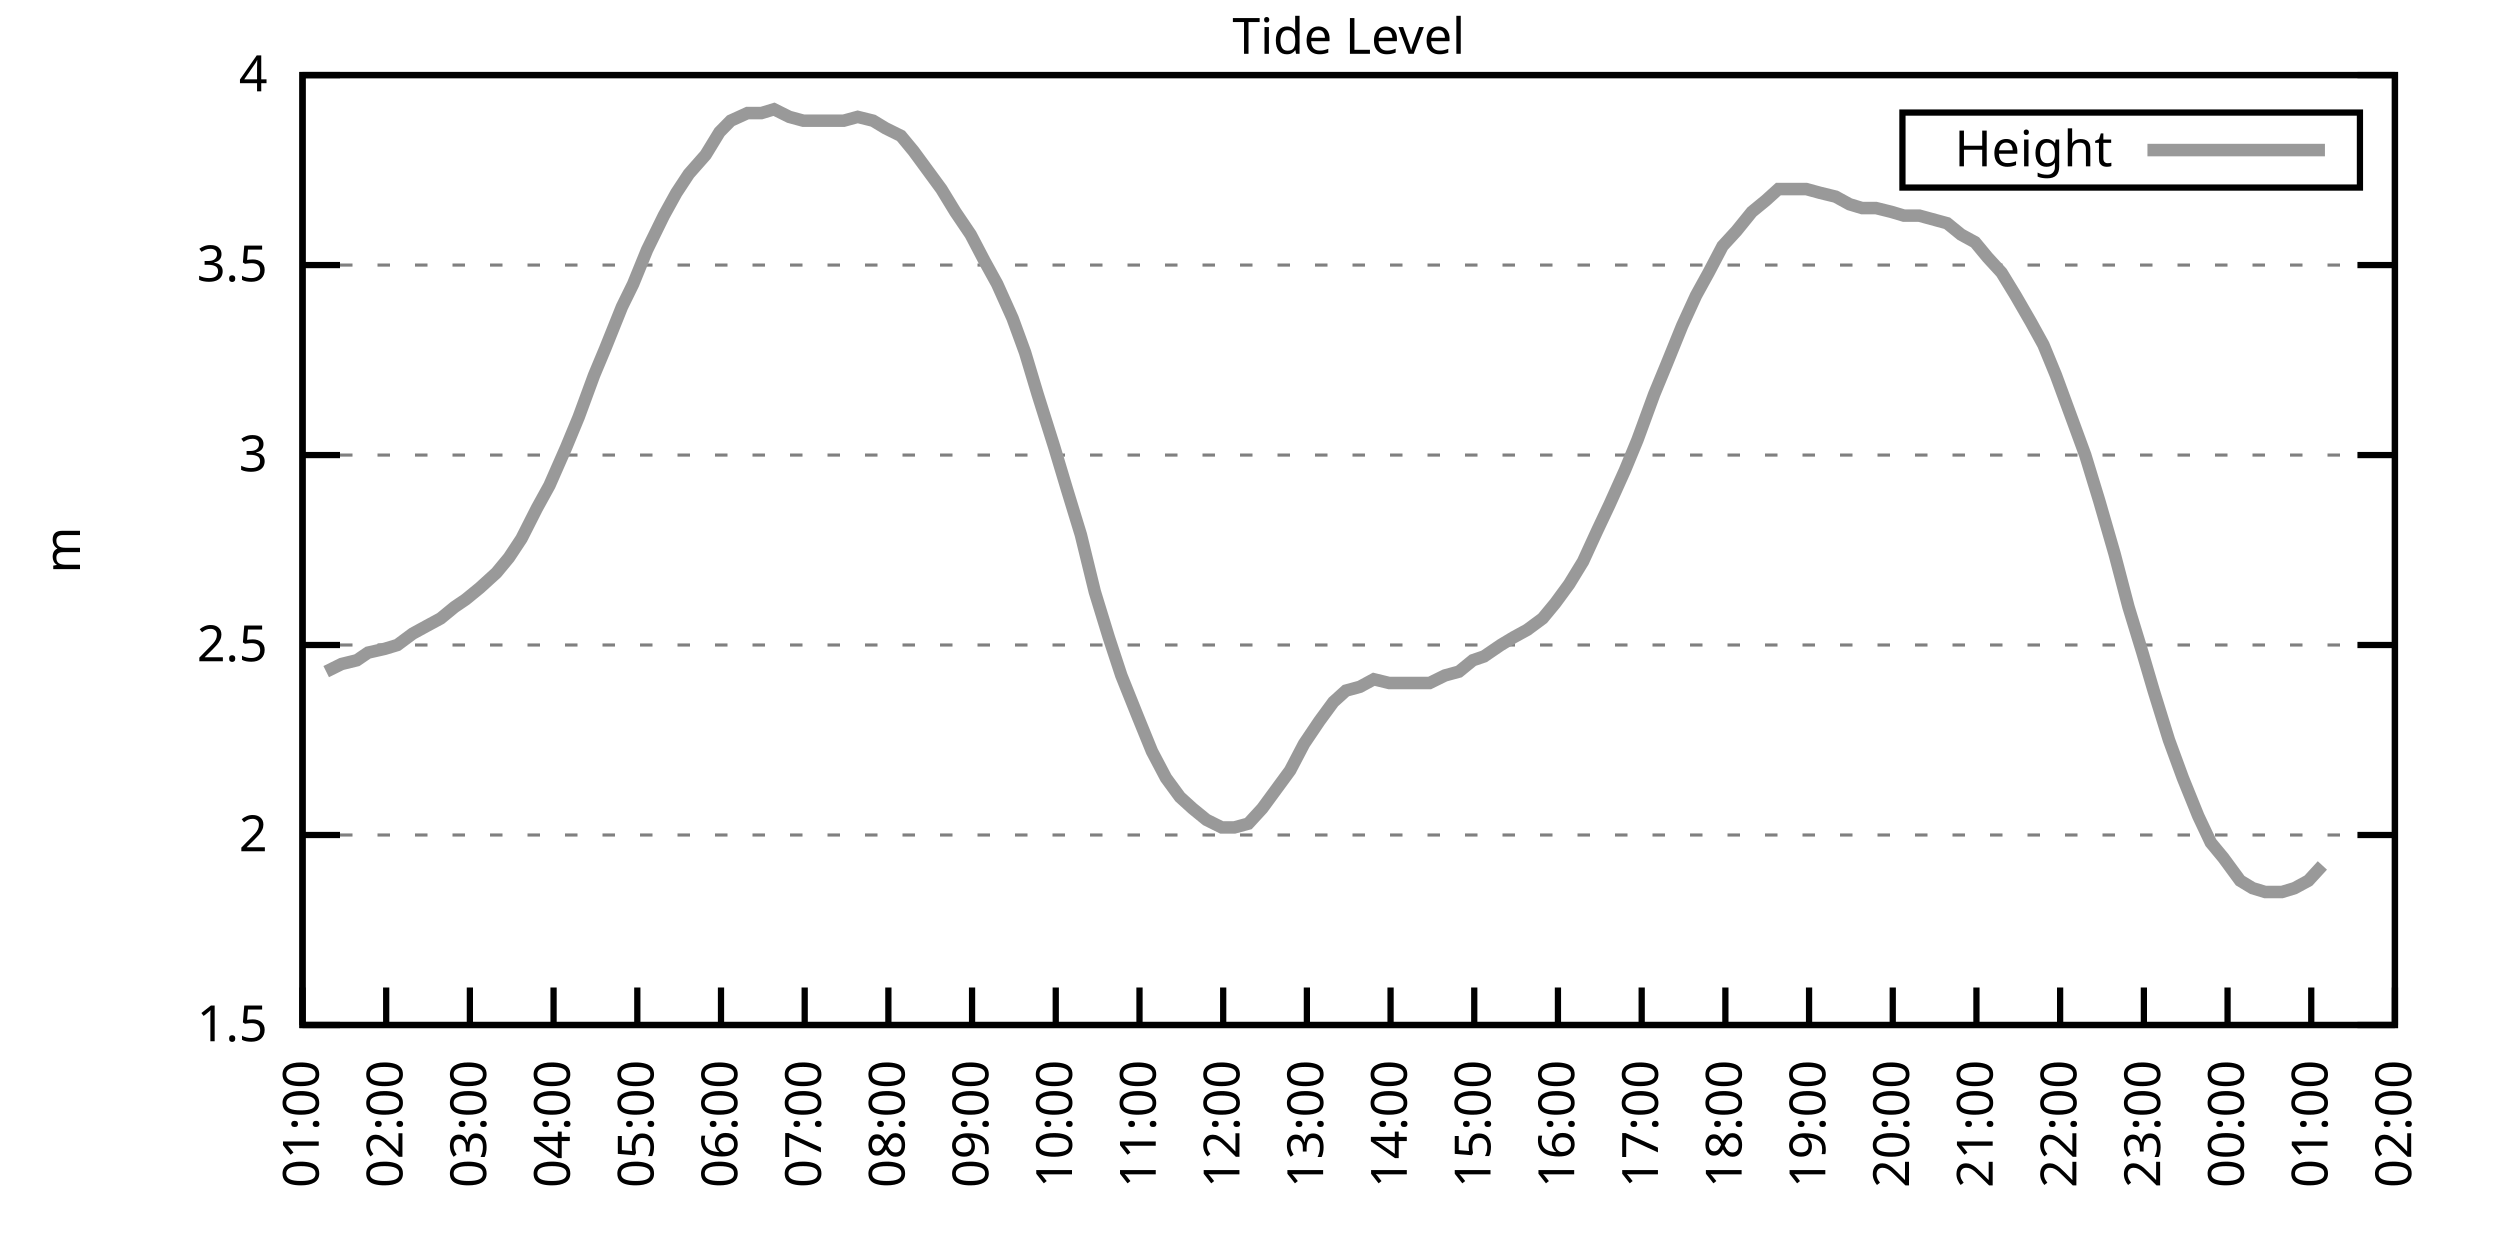
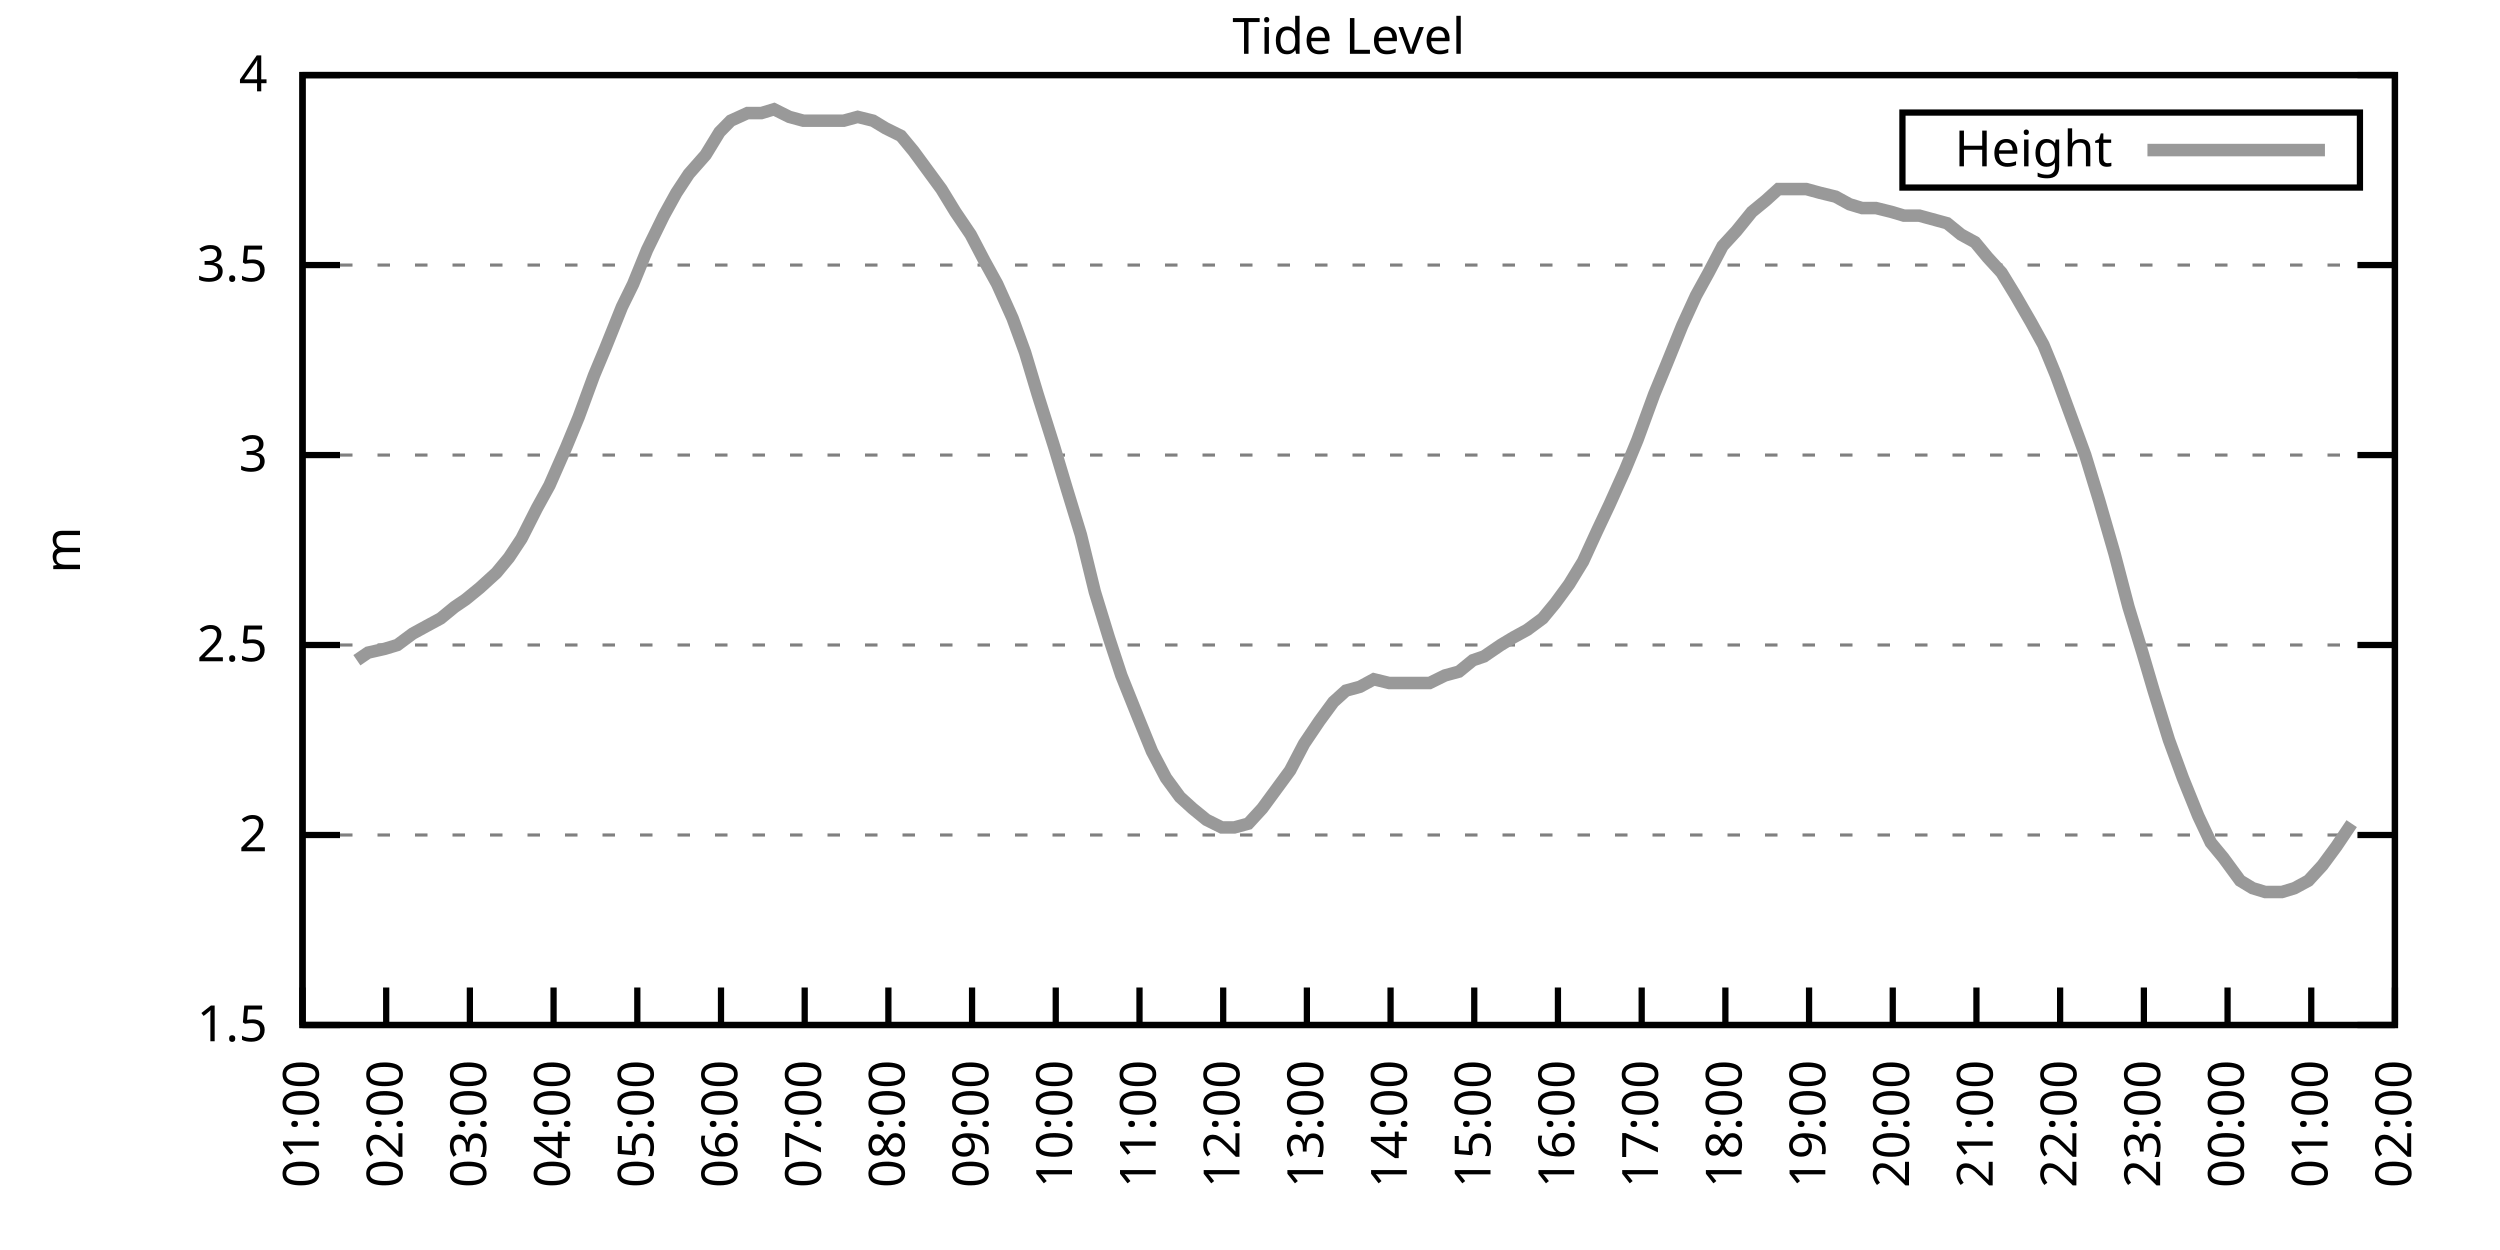
<svg xmlns="http://www.w3.org/2000/svg" xmlns:xlink="http://www.w3.org/1999/xlink" width="400" height="200" viewBox="0 0 400 200">
  <g id="gnuplot_canvas">
    <rect x="0" y="0" width="400" height="200" fill="none" />
    <defs>
      <circle id="gpDot" r="0.5" stroke-width="0.5" stroke="currentColor" />
      <path id="gpPt0" stroke-width="0.333" stroke="currentColor" d="M-1,0 h2 M0,-1 v2" />
      <path id="gpPt1" stroke-width="0.333" stroke="currentColor" d="M-1,-1 L1,1 M1,-1 L-1,1" />
      <path id="gpPt2" stroke-width="0.333" stroke="currentColor" d="M-1,0 L1,0 M0,-1 L0,1 M-1,-1 L1,1 M-1,1 L1,-1" />
      <rect id="gpPt3" stroke-width="0.333" stroke="currentColor" x="-1" y="-1" width="2" height="2" />
      <rect id="gpPt4" stroke-width="0.333" stroke="currentColor" fill="currentColor" x="-1" y="-1" width="2" height="2" />
      <circle id="gpPt5" stroke-width="0.333" stroke="currentColor" cx="0" cy="0" r="1" />
      <use xlink:href="#gpPt5" id="gpPt6" fill="currentColor" stroke="none" />
      <path id="gpPt7" stroke-width="0.333" stroke="currentColor" d="M0,-1.33 L-1.33,0.67 L1.33,0.67 z" />
      <use xlink:href="#gpPt7" id="gpPt8" fill="currentColor" stroke="none" />
      <use xlink:href="#gpPt7" id="gpPt9" stroke="currentColor" transform="rotate(180)" />
      <use xlink:href="#gpPt9" id="gpPt10" fill="currentColor" stroke="none" />
      <use xlink:href="#gpPt3" id="gpPt11" stroke="currentColor" transform="rotate(45)" />
      <use xlink:href="#gpPt11" id="gpPt12" fill="currentColor" stroke="none" />
      <path id="gpPt13" stroke-width="0.333" stroke="currentColor" d="M0,1.330 L1.265,0.411 L0.782,-1.067 L-0.782,-1.076 L-1.265,0.411 z" />
      <use xlink:href="#gpPt13" id="gpPt14" fill="currentColor" stroke="none" />
      <filter id="textbox" filterUnits="objectBoundingBox" x="0" y="0" height="1" width="1">
        <feFlood flood-color="white" flood-opacity="1" result="bgnd" />
        <feComposite in="SourceGraphic" in2="bgnd" operator="atop" />
      </filter>
      <filter id="greybox" filterUnits="objectBoundingBox" x="0" y="0" height="1" width="1">
        <feFlood flood-color="lightgrey" flood-opacity="1" result="grey" />
        <feComposite in="SourceGraphic" in2="grey" operator="atop" />
      </filter>
    </defs>
    <g fill="none" color="white" stroke="currentColor" stroke-width="1.00" stroke-linecap="butt" stroke-linejoin="miter">
</g>
    <g fill="none" color="black" stroke="currentColor" stroke-width="1.00" stroke-linecap="butt" stroke-linejoin="miter">
      <g stroke="none" shape-rendering="crispEdges">
        <polygon fill="rgb(255, 255, 255)" points="48.40,164.00 383.18,164.00 383.18,12.02 48.40,12.02 " />
      </g>
    </g>
    <g fill="none" color="black" stroke="currentColor" stroke-width="1.00" stroke-linecap="butt" stroke-linejoin="miter">
</g>
    <g fill="none" color="black" stroke="black" stroke-width="0.50" stroke-linecap="butt" stroke-linejoin="miter">
</g>
    <g fill="none" color="gray" stroke="currentColor" stroke-width="0.50" stroke-linecap="butt" stroke-linejoin="miter">
      <path stroke="gray" stroke-dasharray="2,4" class="gridline" d="M48.40,164.00 L383.19,164.00  " />
    </g>
    <g fill="none" color="gray" stroke="gray" stroke-width="1.00" stroke-linecap="butt" stroke-linejoin="miter">
</g>
    <g fill="none" color="black" stroke="currentColor" stroke-width="1.00" stroke-linecap="butt" stroke-linejoin="miter">
      <path stroke="black" d="M48.40,164.00 L54.40,164.00 M383.19,164.00 L377.19,164.00  " />
      <g transform="translate(42.80,166.60)" stroke="none" fill="black" font-family="Sans" font-size="8.00" text-anchor="end">
        <text>
          <tspan font-family="Sans"> 1.5</tspan>
        </text>
      </g>
    </g>
    <g fill="none" color="black" stroke="currentColor" stroke-width="1.00" stroke-linecap="butt" stroke-linejoin="miter">
</g>
    <g fill="none" color="black" stroke="black" stroke-width="0.50" stroke-linecap="butt" stroke-linejoin="miter">
</g>
    <g fill="none" color="gray" stroke="currentColor" stroke-width="0.50" stroke-linecap="butt" stroke-linejoin="miter">
      <path stroke="gray" stroke-dasharray="2,4" class="gridline" d="M48.40,133.60 L383.19,133.60  " />
    </g>
    <g fill="none" color="gray" stroke="gray" stroke-width="1.00" stroke-linecap="butt" stroke-linejoin="miter">
</g>
    <g fill="none" color="black" stroke="currentColor" stroke-width="1.00" stroke-linecap="butt" stroke-linejoin="miter">
      <path stroke="black" d="M48.40,133.60 L54.40,133.60 M383.19,133.60 L377.19,133.60  " />
      <g transform="translate(42.80,136.20)" stroke="none" fill="black" font-family="Sans" font-size="8.00" text-anchor="end">
        <text>
          <tspan font-family="Sans"> 2</tspan>
        </text>
      </g>
    </g>
    <g fill="none" color="black" stroke="currentColor" stroke-width="1.00" stroke-linecap="butt" stroke-linejoin="miter">
</g>
    <g fill="none" color="black" stroke="black" stroke-width="0.50" stroke-linecap="butt" stroke-linejoin="miter">
</g>
    <g fill="none" color="gray" stroke="currentColor" stroke-width="0.50" stroke-linecap="butt" stroke-linejoin="miter">
      <path stroke="gray" stroke-dasharray="2,4" class="gridline" d="M48.40,103.20 L383.19,103.20  " />
    </g>
    <g fill="none" color="gray" stroke="gray" stroke-width="1.00" stroke-linecap="butt" stroke-linejoin="miter">
</g>
    <g fill="none" color="black" stroke="currentColor" stroke-width="1.00" stroke-linecap="butt" stroke-linejoin="miter">
      <path stroke="black" d="M48.40,103.20 L54.40,103.20 M383.19,103.20 L377.19,103.20  " />
      <g transform="translate(42.80,105.80)" stroke="none" fill="black" font-family="Sans" font-size="8.00" text-anchor="end">
        <text>
          <tspan font-family="Sans"> 2.5</tspan>
        </text>
      </g>
    </g>
    <g fill="none" color="black" stroke="currentColor" stroke-width="1.00" stroke-linecap="butt" stroke-linejoin="miter">
</g>
    <g fill="none" color="black" stroke="black" stroke-width="0.50" stroke-linecap="butt" stroke-linejoin="miter">
</g>
    <g fill="none" color="gray" stroke="currentColor" stroke-width="0.50" stroke-linecap="butt" stroke-linejoin="miter">
      <path stroke="gray" stroke-dasharray="2,4" class="gridline" d="M48.40,72.81 L383.19,72.81  " />
    </g>
    <g fill="none" color="gray" stroke="gray" stroke-width="1.00" stroke-linecap="butt" stroke-linejoin="miter">
</g>
    <g fill="none" color="black" stroke="currentColor" stroke-width="1.00" stroke-linecap="butt" stroke-linejoin="miter">
      <path stroke="black" d="M48.40,72.81 L54.40,72.81 M383.19,72.81 L377.19,72.81  " />
      <g transform="translate(42.80,75.41)" stroke="none" fill="black" font-family="Sans" font-size="8.00" text-anchor="end">
        <text>
          <tspan font-family="Sans"> 3</tspan>
        </text>
      </g>
    </g>
    <g fill="none" color="black" stroke="currentColor" stroke-width="1.00" stroke-linecap="butt" stroke-linejoin="miter">
</g>
    <g fill="none" color="black" stroke="black" stroke-width="0.50" stroke-linecap="butt" stroke-linejoin="miter">
</g>
    <g fill="none" color="gray" stroke="currentColor" stroke-width="0.50" stroke-linecap="butt" stroke-linejoin="miter">
      <path stroke="gray" stroke-dasharray="2,4" class="gridline" d="M48.40,42.41 L383.19,42.41  " />
    </g>
    <g fill="none" color="gray" stroke="gray" stroke-width="1.00" stroke-linecap="butt" stroke-linejoin="miter">
</g>
    <g fill="none" color="black" stroke="currentColor" stroke-width="1.00" stroke-linecap="butt" stroke-linejoin="miter">
      <path stroke="black" d="M48.40,42.41 L54.40,42.41 M383.19,42.41 L377.19,42.41  " />
      <g transform="translate(42.80,45.01)" stroke="none" fill="black" font-family="Sans" font-size="8.00" text-anchor="end">
        <text>
          <tspan font-family="Sans"> 3.5</tspan>
        </text>
      </g>
    </g>
    <g fill="none" color="black" stroke="currentColor" stroke-width="1.00" stroke-linecap="butt" stroke-linejoin="miter">
</g>
    <g fill="none" color="black" stroke="black" stroke-width="0.50" stroke-linecap="butt" stroke-linejoin="miter">
</g>
    <g fill="none" color="gray" stroke="currentColor" stroke-width="0.50" stroke-linecap="butt" stroke-linejoin="miter">
      <path stroke="gray" stroke-dasharray="2,4" class="gridline" d="M48.40,12.01 L383.19,12.01  " />
    </g>
    <g fill="none" color="gray" stroke="gray" stroke-width="1.00" stroke-linecap="butt" stroke-linejoin="miter">
</g>
    <g fill="none" color="black" stroke="currentColor" stroke-width="1.00" stroke-linecap="butt" stroke-linejoin="miter">
      <path stroke="black" d="M48.40,12.01 L54.40,12.01 M383.19,12.01 L377.19,12.01  " />
      <g transform="translate(42.80,14.61)" stroke="none" fill="black" font-family="Sans" font-size="8.00" text-anchor="end">
        <text>
          <tspan font-family="Sans"> 4</tspan>
        </text>
      </g>
    </g>
    <g fill="none" color="black" stroke="currentColor" stroke-width="1.00" stroke-linecap="butt" stroke-linejoin="miter">
      <path stroke="black" d="M48.40,164.00 L48.40,158.00  " />
      <g transform="translate(51.00,169.60) rotate(270.00)" stroke="none" fill="black" font-family="Sans" font-size="8.00" text-anchor="end">
        <text>
          <tspan font-family="Sans">01:00</tspan>
        </text>
      </g>
    </g>
    <g fill="none" color="black" stroke="currentColor" stroke-width="1.00" stroke-linecap="butt" stroke-linejoin="miter">
      <path stroke="black" d="M61.79,164.00 L61.79,158.00  " />
      <g transform="translate(64.39,169.60) rotate(270.00)" stroke="none" fill="black" font-family="Sans" font-size="8.00" text-anchor="end">
        <text>
          <tspan font-family="Sans">02:00</tspan>
        </text>
      </g>
    </g>
    <g fill="none" color="black" stroke="currentColor" stroke-width="1.00" stroke-linecap="butt" stroke-linejoin="miter">
      <path stroke="black" d="M75.18,164.00 L75.18,158.00  " />
      <g transform="translate(77.78,169.60) rotate(270.00)" stroke="none" fill="black" font-family="Sans" font-size="8.00" text-anchor="end">
        <text>
          <tspan font-family="Sans">03:00</tspan>
        </text>
      </g>
    </g>
    <g fill="none" color="black" stroke="currentColor" stroke-width="1.00" stroke-linecap="butt" stroke-linejoin="miter">
      <path stroke="black" d="M88.57,164.00 L88.57,158.00  " />
      <g transform="translate(91.17,169.60) rotate(270.00)" stroke="none" fill="black" font-family="Sans" font-size="8.00" text-anchor="end">
        <text>
          <tspan font-family="Sans">04:00</tspan>
        </text>
      </g>
    </g>
    <g fill="none" color="black" stroke="currentColor" stroke-width="1.00" stroke-linecap="butt" stroke-linejoin="miter">
      <path stroke="black" d="M101.97,164.00 L101.97,158.00  " />
      <g transform="translate(104.57,169.60) rotate(270.00)" stroke="none" fill="black" font-family="Sans" font-size="8.00" text-anchor="end">
        <text>
          <tspan font-family="Sans">05:00</tspan>
        </text>
      </g>
    </g>
    <g fill="none" color="black" stroke="currentColor" stroke-width="1.00" stroke-linecap="butt" stroke-linejoin="miter">
      <path stroke="black" d="M115.36,164.00 L115.36,158.00  " />
      <g transform="translate(117.96,169.60) rotate(270.00)" stroke="none" fill="black" font-family="Sans" font-size="8.00" text-anchor="end">
        <text>
          <tspan font-family="Sans">06:00</tspan>
        </text>
      </g>
    </g>
    <g fill="none" color="black" stroke="currentColor" stroke-width="1.00" stroke-linecap="butt" stroke-linejoin="miter">
      <path stroke="black" d="M128.75,164.00 L128.75,158.00  " />
      <g transform="translate(131.35,169.60) rotate(270.00)" stroke="none" fill="black" font-family="Sans" font-size="8.00" text-anchor="end">
        <text>
          <tspan font-family="Sans">07:00</tspan>
        </text>
      </g>
    </g>
    <g fill="none" color="black" stroke="currentColor" stroke-width="1.00" stroke-linecap="butt" stroke-linejoin="miter">
      <path stroke="black" d="M142.14,164.00 L142.14,158.00  " />
      <g transform="translate(144.74,169.60) rotate(270.00)" stroke="none" fill="black" font-family="Sans" font-size="8.00" text-anchor="end">
        <text>
          <tspan font-family="Sans">08:00</tspan>
        </text>
      </g>
    </g>
    <g fill="none" color="black" stroke="currentColor" stroke-width="1.00" stroke-linecap="butt" stroke-linejoin="miter">
      <path stroke="black" d="M155.53,164.00 L155.53,158.00  " />
      <g transform="translate(158.13,169.60) rotate(270.00)" stroke="none" fill="black" font-family="Sans" font-size="8.00" text-anchor="end">
        <text>
          <tspan font-family="Sans">09:00</tspan>
        </text>
      </g>
    </g>
    <g fill="none" color="black" stroke="currentColor" stroke-width="1.00" stroke-linecap="butt" stroke-linejoin="miter">
      <path stroke="black" d="M168.92,164.00 L168.92,158.00  " />
      <g transform="translate(171.52,169.60) rotate(270.00)" stroke="none" fill="black" font-family="Sans" font-size="8.00" text-anchor="end">
        <text>
          <tspan font-family="Sans">10:00</tspan>
        </text>
      </g>
    </g>
    <g fill="none" color="black" stroke="currentColor" stroke-width="1.00" stroke-linecap="butt" stroke-linejoin="miter">
      <path stroke="black" d="M182.32,164.00 L182.32,158.00  " />
      <g transform="translate(184.92,169.60) rotate(270.00)" stroke="none" fill="black" font-family="Sans" font-size="8.00" text-anchor="end">
        <text>
          <tspan font-family="Sans">11:00</tspan>
        </text>
      </g>
    </g>
    <g fill="none" color="black" stroke="currentColor" stroke-width="1.00" stroke-linecap="butt" stroke-linejoin="miter">
      <path stroke="black" d="M195.71,164.00 L195.71,158.00  " />
      <g transform="translate(198.31,169.60) rotate(270.00)" stroke="none" fill="black" font-family="Sans" font-size="8.00" text-anchor="end">
        <text>
          <tspan font-family="Sans">12:00</tspan>
        </text>
      </g>
    </g>
    <g fill="none" color="black" stroke="currentColor" stroke-width="1.00" stroke-linecap="butt" stroke-linejoin="miter">
      <path stroke="black" d="M209.10,164.00 L209.10,158.00  " />
      <g transform="translate(211.70,169.60) rotate(270.00)" stroke="none" fill="black" font-family="Sans" font-size="8.00" text-anchor="end">
        <text>
          <tspan font-family="Sans">13:00</tspan>
        </text>
      </g>
    </g>
    <g fill="none" color="black" stroke="currentColor" stroke-width="1.00" stroke-linecap="butt" stroke-linejoin="miter">
      <path stroke="black" d="M222.49,164.00 L222.49,158.00  " />
      <g transform="translate(225.09,169.60) rotate(270.00)" stroke="none" fill="black" font-family="Sans" font-size="8.00" text-anchor="end">
        <text>
          <tspan font-family="Sans">14:00</tspan>
        </text>
      </g>
    </g>
    <g fill="none" color="black" stroke="currentColor" stroke-width="1.00" stroke-linecap="butt" stroke-linejoin="miter">
      <path stroke="black" d="M235.88,164.00 L235.88,158.00  " />
      <g transform="translate(238.48,169.60) rotate(270.00)" stroke="none" fill="black" font-family="Sans" font-size="8.00" text-anchor="end">
        <text>
          <tspan font-family="Sans">15:00</tspan>
        </text>
      </g>
    </g>
    <g fill="none" color="black" stroke="currentColor" stroke-width="1.00" stroke-linecap="butt" stroke-linejoin="miter">
      <path stroke="black" d="M249.27,164.00 L249.27,158.00  " />
      <g transform="translate(251.87,169.60) rotate(270.00)" stroke="none" fill="black" font-family="Sans" font-size="8.00" text-anchor="end">
        <text>
          <tspan font-family="Sans">16:00</tspan>
        </text>
      </g>
    </g>
    <g fill="none" color="black" stroke="currentColor" stroke-width="1.00" stroke-linecap="butt" stroke-linejoin="miter">
      <path stroke="black" d="M262.67,164.00 L262.67,158.00  " />
      <g transform="translate(265.27,169.60) rotate(270.00)" stroke="none" fill="black" font-family="Sans" font-size="8.00" text-anchor="end">
        <text>
          <tspan font-family="Sans">17:00</tspan>
        </text>
      </g>
    </g>
    <g fill="none" color="black" stroke="currentColor" stroke-width="1.00" stroke-linecap="butt" stroke-linejoin="miter">
      <path stroke="black" d="M276.06,164.00 L276.06,158.00  " />
      <g transform="translate(278.66,169.60) rotate(270.00)" stroke="none" fill="black" font-family="Sans" font-size="8.00" text-anchor="end">
        <text>
          <tspan font-family="Sans">18:00</tspan>
        </text>
      </g>
    </g>
    <g fill="none" color="black" stroke="currentColor" stroke-width="1.00" stroke-linecap="butt" stroke-linejoin="miter">
      <path stroke="black" d="M289.45,164.00 L289.45,158.00  " />
      <g transform="translate(292.05,169.60) rotate(270.00)" stroke="none" fill="black" font-family="Sans" font-size="8.00" text-anchor="end">
        <text>
          <tspan font-family="Sans">19:00</tspan>
        </text>
      </g>
    </g>
    <g fill="none" color="black" stroke="currentColor" stroke-width="1.00" stroke-linecap="butt" stroke-linejoin="miter">
      <path stroke="black" d="M302.84,164.00 L302.84,158.00  " />
      <g transform="translate(305.44,169.60) rotate(270.00)" stroke="none" fill="black" font-family="Sans" font-size="8.00" text-anchor="end">
        <text>
          <tspan font-family="Sans">20:00</tspan>
        </text>
      </g>
    </g>
    <g fill="none" color="black" stroke="currentColor" stroke-width="1.00" stroke-linecap="butt" stroke-linejoin="miter">
      <path stroke="black" d="M316.23,164.00 L316.23,158.00  " />
      <g transform="translate(318.83,169.60) rotate(270.00)" stroke="none" fill="black" font-family="Sans" font-size="8.00" text-anchor="end">
        <text>
          <tspan font-family="Sans">21:00</tspan>
        </text>
      </g>
    </g>
    <g fill="none" color="black" stroke="currentColor" stroke-width="1.00" stroke-linecap="butt" stroke-linejoin="miter">
      <path stroke="black" d="M329.62,164.00 L329.62,158.00  " />
      <g transform="translate(332.22,169.60) rotate(270.00)" stroke="none" fill="black" font-family="Sans" font-size="8.00" text-anchor="end">
        <text>
          <tspan font-family="Sans">22:00</tspan>
        </text>
      </g>
    </g>
    <g fill="none" color="black" stroke="currentColor" stroke-width="1.00" stroke-linecap="butt" stroke-linejoin="miter">
      <path stroke="black" d="M343.02,164.00 L343.02,158.00  " />
      <g transform="translate(345.62,169.60) rotate(270.00)" stroke="none" fill="black" font-family="Sans" font-size="8.00" text-anchor="end">
        <text>
          <tspan font-family="Sans">23:00</tspan>
        </text>
      </g>
    </g>
    <g fill="none" color="black" stroke="currentColor" stroke-width="1.00" stroke-linecap="butt" stroke-linejoin="miter">
      <path stroke="black" d="M356.41,164.00 L356.41,158.00  " />
      <g transform="translate(359.01,169.60) rotate(270.00)" stroke="none" fill="black" font-family="Sans" font-size="8.00" text-anchor="end">
        <text>
          <tspan font-family="Sans">00:00</tspan>
        </text>
      </g>
    </g>
    <g fill="none" color="black" stroke="currentColor" stroke-width="1.00" stroke-linecap="butt" stroke-linejoin="miter">
      <path stroke="black" d="M369.80,164.00 L369.80,158.00  " />
      <g transform="translate(372.40,169.60) rotate(270.00)" stroke="none" fill="black" font-family="Sans" font-size="8.00" text-anchor="end">
        <text>
          <tspan font-family="Sans">01:00</tspan>
        </text>
      </g>
    </g>
    <g fill="none" color="black" stroke="currentColor" stroke-width="1.00" stroke-linecap="butt" stroke-linejoin="miter">
      <path stroke="black" d="M383.19,164.00 L383.19,158.00  " />
      <g transform="translate(385.79,169.60) rotate(270.00)" stroke="none" fill="black" font-family="Sans" font-size="8.00" text-anchor="end">
        <text>
          <tspan font-family="Sans">02:00</tspan>
        </text>
      </g>
    </g>
    <g fill="none" color="black" stroke="currentColor" stroke-width="1.00" stroke-linecap="butt" stroke-linejoin="miter">
</g>
    <g fill="none" color="black" stroke="currentColor" stroke-width="1.00" stroke-linecap="butt" stroke-linejoin="miter">
      <path stroke="black" d="M48.40,12.01 L48.40,164.00 L383.19,164.00 L383.19,12.01 L48.40,12.01 Z  " />
    </g>
    <g fill="none" color="black" stroke="currentColor" stroke-width="1.00" stroke-linecap="butt" stroke-linejoin="miter">
</g>
    <g fill="none" color="black" stroke="currentColor" stroke-width="1.00" stroke-linecap="butt" stroke-linejoin="miter">
      <path stroke="black" d="M304.39,30.01 L304.39,18.01 L377.59,18.01 L377.59,30.01 L304.39,30.01 Z  " />
    </g>
    <g id="Tide_level_plot_1">
      <g fill="none" color="white" stroke="black" stroke-width="2.00" stroke-linecap="butt" stroke-linejoin="miter">
</g>
      <g fill="none" color="black" stroke="currentColor" stroke-width="2.00" stroke-linecap="butt" stroke-linejoin="miter">
        <g transform="translate(337.99,26.61)" stroke="none" fill="black" font-family="Sans" font-size="8.00" text-anchor="end">
          <text>
            <tspan font-family="Sans">Height</tspan>
          </text>
        </g>
      </g>
      <g fill="none" color="black" stroke="currentColor" stroke-width="2.00" stroke-linecap="butt" stroke-linejoin="miter">
-         <path stroke="rgb(153, 153, 153)" d="M343.59,24.01 L371.99,24.01 M52.19,107.46 L54.65,106.24 L57.10,105.64 L58.89,104.42 L61.57,103.81 L63.58,103.20   L66.03,101.38 L68.26,100.16 L70.50,98.95 L72.73,97.12 L74.51,95.91 L76.75,94.08 L79.42,91.65 L81.43,89.22   L83.44,86.18 L85.90,81.32 L87.91,77.67 L90.58,71.59 L92.59,66.73 L95.05,60.04 L96.83,55.78 L99.51,49.10   L101.30,45.45 L103.53,39.98 L106.21,34.50 L108.22,30.86 L110.22,27.82 L112.90,24.78 L115.13,21.13 L116.92,19.31   L119.60,18.09 L121.83,18.09 L123.84,17.48 L126.29,18.70 L128.53,19.31 L130.31,19.31 L132.77,19.31 L135.00,19.31   L137.23,18.70 L139.69,19.31 L141.69,20.52 L144.15,21.74 L146.16,24.17 L148.39,27.21 L150.62,30.25 L152.85,33.90   L155.31,37.54 L157.54,41.80 L159.55,45.45 L162.01,50.92 L164.01,56.39 L166.02,63.08 L168.70,71.59 L170.71,78.28   L172.94,85.57 L175.17,94.69 L177.41,101.99 L179.41,108.07 L182.09,114.76 L184.32,120.23 L186.56,124.48 L188.79,127.52   L190.80,129.35 L193.03,131.17 L195.48,132.39 L197.49,132.39 L199.73,131.78 L201.96,129.35 L204.19,126.31 L206.42,123.27   L208.65,119.01 L211.11,115.36 L213.34,112.32 L215.35,110.50 L217.58,109.89 L219.81,108.68 L222.27,109.28 L224.50,109.28   L226.51,109.28 L228.74,109.28 L231.20,108.07 L233.43,107.46 L235.66,105.64 L237.44,105.03 L240.12,103.20 L242.13,101.99   L244.36,100.77 L246.82,98.95 L248.83,96.52 L251.06,93.48 L253.29,89.83 L255.52,84.97 L257.53,80.71 L259.99,75.24   L262.00,70.37 L264.67,63.08 L266.68,58.21 L269.14,52.14 L271.37,47.27 L273.38,43.62 L275.61,39.37 L277.84,36.94   L280.30,33.90 L282.53,32.07 L284.54,30.25 L286.77,30.25 L289.00,30.25 L291.23,30.86 L293.69,31.46 L295.92,32.68   L297.93,33.29 L300.16,33.29 L302.62,33.90 L304.63,34.50 L307.08,34.50 L309.31,35.11 L311.54,35.72 L313.78,37.54   L316.01,38.76 L318.02,41.19 L320.25,43.62 L322.48,47.27 L324.94,51.53 L326.95,55.18 L328.95,60.04 L331.63,67.33   L333.64,72.81 L335.87,80.10 L338.33,88.61 L340.56,97.12 L342.79,104.42 L344.58,110.50 L347.03,118.40 L349.26,124.48   L351.72,130.56 L353.73,134.82 L355.74,137.25 L358.42,140.90 L360.42,142.11 L362.43,142.72 L365.11,142.72 L367.12,142.11   L369.35,140.90 L371.58,138.47  " />
+         <path stroke="rgb(153, 153, 153)" d="M343.59,24.01 L371.99,24.01 M57.10,105.64 L58.89,104.42 L61.57,103.81 L63.58,103.20 L66.03,101.38 L68.26,100.16   L70.50,98.95 L72.73,97.12 L74.51,95.91 L76.75,94.08 L79.42,91.65 L81.43,89.22 L83.44,86.18 L85.90,81.32   L87.91,77.67 L90.58,71.59 L92.59,66.73 L95.05,60.04 L96.83,55.78 L99.51,49.10 L101.30,45.45 L103.53,39.98   L106.21,34.50 L108.22,30.86 L110.22,27.82 L112.90,24.78 L115.13,21.13 L116.92,19.31 L119.60,18.09 L121.83,18.09   L123.84,17.48 L126.29,18.70 L128.53,19.31 L130.31,19.31 L132.77,19.31 L135.00,19.31 L137.23,18.70 L139.69,19.31   L141.69,20.52 L144.15,21.74 L146.16,24.17 L148.39,27.21 L150.62,30.25 L152.85,33.90 L155.31,37.54 L157.54,41.80   L159.55,45.45 L162.01,50.92 L164.01,56.39 L166.02,63.08 L168.70,71.59 L170.71,78.28 L172.94,85.57 L175.17,94.69   L177.41,101.99 L179.41,108.07 L182.09,114.76 L184.32,120.23 L186.56,124.48 L188.79,127.52 L190.80,129.35 L193.03,131.17   L195.48,132.39 L197.49,132.39 L199.73,131.78 L201.96,129.35 L204.19,126.31 L206.42,123.27 L208.65,119.01 L211.11,115.36   L213.34,112.32 L215.35,110.50 L217.58,109.89 L219.81,108.68 L222.27,109.28 L224.50,109.28 L226.51,109.28 L228.74,109.28   L231.20,108.07 L233.43,107.46 L235.66,105.64 L237.44,105.03 L240.12,103.20 L242.13,101.99 L244.36,100.77 L246.82,98.95   L248.83,96.52 L251.06,93.48 L253.29,89.83 L255.52,84.97 L257.53,80.71 L259.99,75.24 L262.00,70.37 L264.67,63.08   L266.68,58.21 L269.14,52.14 L271.37,47.27 L273.38,43.62 L275.61,39.37 L277.84,36.94 L280.30,33.90 L282.53,32.07   L284.54,30.25 L286.77,30.25 L289.00,30.25 L291.23,30.86 L293.69,31.46 L295.92,32.68 L297.93,33.29 L300.16,33.29   L302.62,33.90 L304.63,34.50 L307.08,34.50 L309.31,35.11 L311.54,35.72 L313.78,37.54 L316.01,38.76 L318.02,41.19   L320.25,43.62 L322.48,47.27 L324.94,51.53 L326.95,55.18 L328.95,60.04 L331.63,67.33 L333.64,72.81 L335.87,80.10   L338.33,88.61 L340.56,97.12 L342.79,104.42 L344.58,110.50 L347.03,118.40 L349.26,124.48 L351.72,130.56 L353.73,134.82   L355.74,137.25 L358.42,140.90 L360.42,142.11 L362.43,142.72 L365.11,142.72 L367.12,142.11 L369.35,140.90 L371.58,138.47   L373.82,135.43 L376.27,131.78  " />
      </g>
    </g>
    <g fill="none" color="black" stroke="currentColor" stroke-width="2.00" stroke-linecap="butt" stroke-linejoin="miter">
</g>
    <g fill="none" color="black" stroke="black" stroke-width="1.00" stroke-linecap="butt" stroke-linejoin="miter">
</g>
    <g fill="none" color="black" stroke="currentColor" stroke-width="1.00" stroke-linecap="butt" stroke-linejoin="miter">
      <path stroke="black" d="M48.40,12.01 L48.40,164.00 L383.19,164.00 L383.19,12.01 L48.40,12.01 Z  " />
      <g transform="translate(12.80,88.01) rotate(270.00)" stroke="none" fill="black" font-family="Sans" font-size="8.00" text-anchor="middle">
        <text>
          <tspan font-family="Sans">m</tspan>
        </text>
      </g>
    </g>
    <g fill="none" color="black" stroke="currentColor" stroke-width="1.00" stroke-linecap="butt" stroke-linejoin="miter">
</g>
    <g fill="none" color="black" stroke="currentColor" stroke-width="1.00" stroke-linecap="butt" stroke-linejoin="miter">
      <g transform="translate(215.79,8.61)" stroke="none" fill="black" font-family="Sans" font-size="8.00" text-anchor="middle">
        <text>
          <tspan font-family="Sans">Tide Level</tspan>
        </text>
      </g>
    </g>
    <g fill="none" color="black" stroke="currentColor" stroke-width="1.00" stroke-linecap="butt" stroke-linejoin="miter">
</g>
  </g>
</svg>
